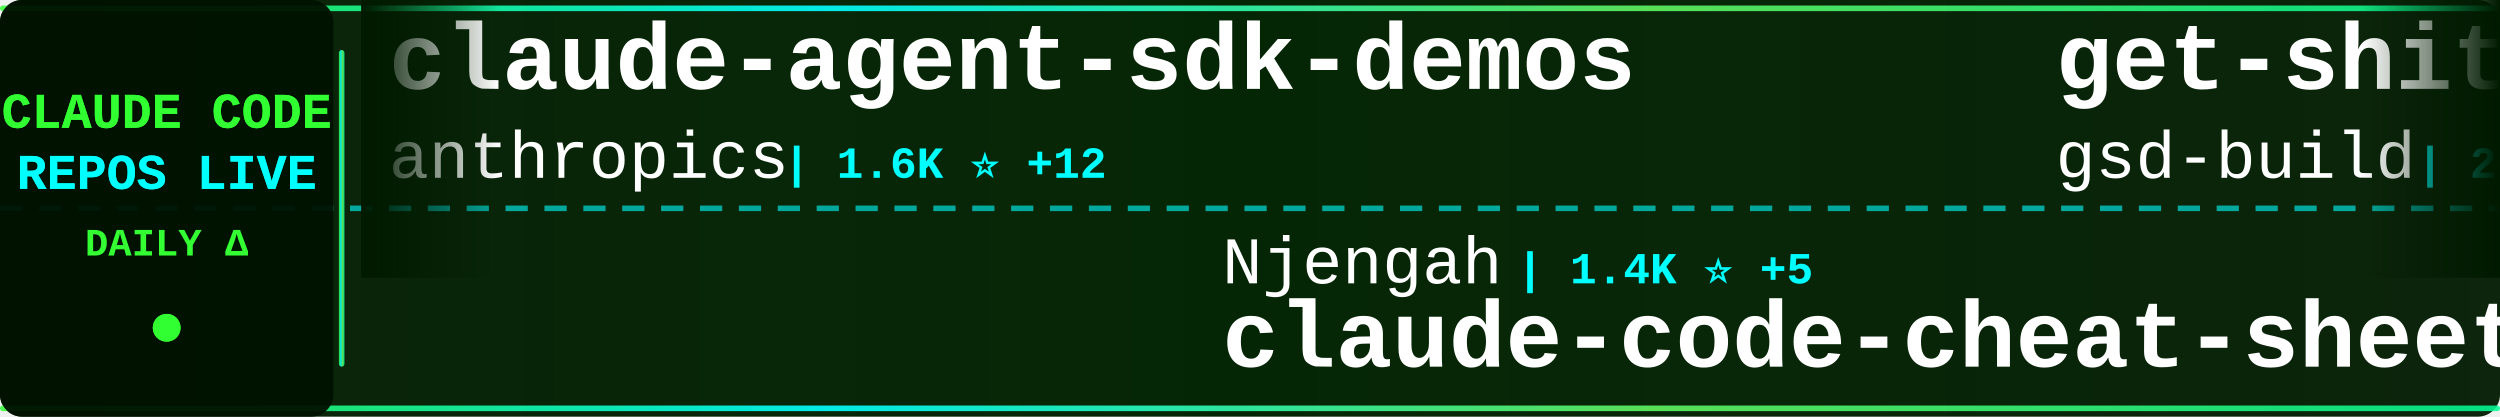
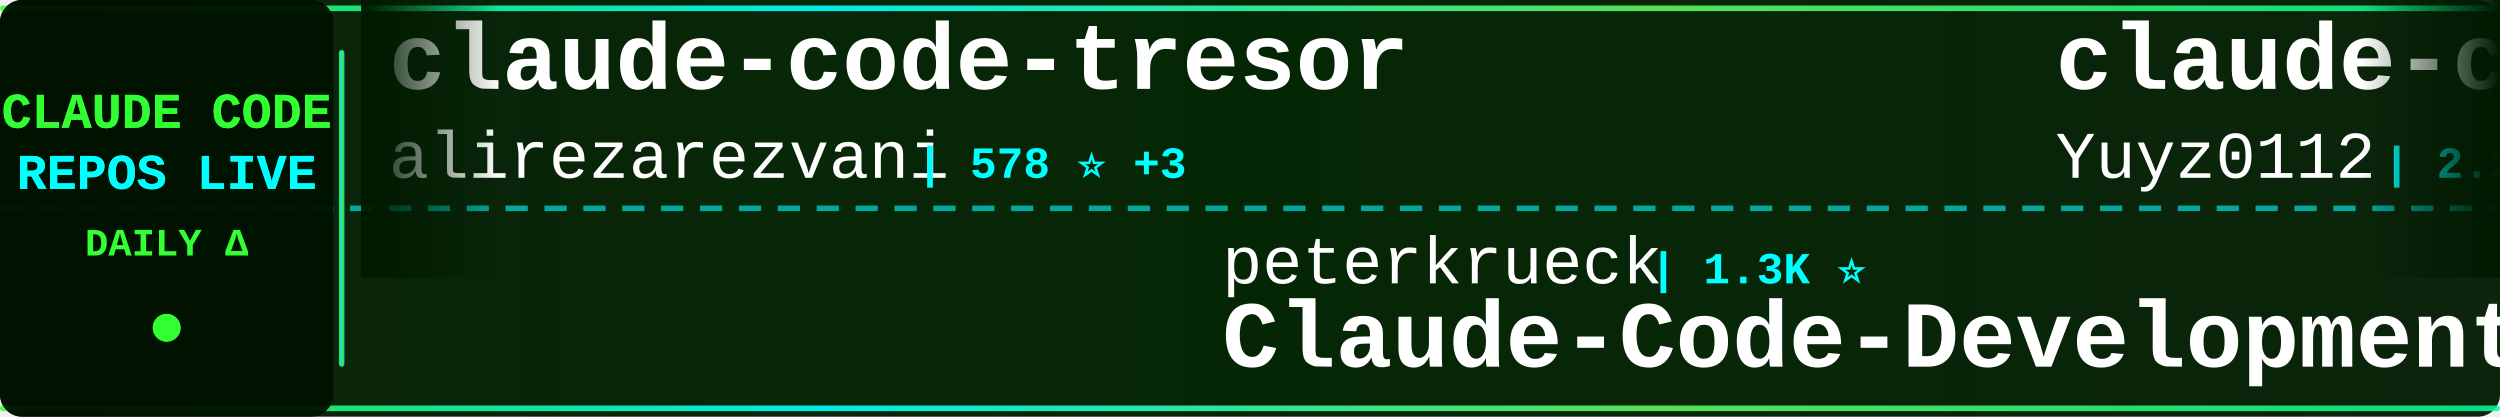
<svg xmlns="http://www.w3.org/2000/svg" width="900" height="150">
  <defs>
    <linearGradient id="tickerBg" x1="0%" y1="0%" x2="100%" y2="0%">
      <stop offset="0%" style="stop-color:#001a00;stop-opacity:0.95" />
      <stop offset="50%" style="stop-color:#002200;stop-opacity:0.98" />
      <stop offset="100%" style="stop-color:#001a00;stop-opacity:0.95" />
    </linearGradient>
    <linearGradient id="borderGrad" x1="0%" y1="0%" x2="100%" y2="0%">
      <stop offset="0%" style="stop-color:#33ff33;stop-opacity:0.85">
        <animate attributeName="stop-opacity" values="0.85;1;0.85" dur="2s" repeatCount="indefinite" />
      </stop>
      <stop offset="33%" style="stop-color:#00ffff;stop-opacity:0.9">
        <animate attributeName="stop-opacity" values="0.9;1;0.9" dur="2.2s" repeatCount="indefinite" />
      </stop>
      <stop offset="66%" style="stop-color:#66ff66;stop-opacity:0.85">
        <animate attributeName="stop-opacity" values="0.85;1;0.85" dur="1.8s" repeatCount="indefinite" />
      </stop>
      <stop offset="100%" style="stop-color:#00ff99;stop-opacity:0.85">
        <animate attributeName="stop-opacity" values="0.85;1;0.85" dur="2s" repeatCount="indefinite" />
      </stop>
    </linearGradient>
    <filter id="textGlow">
      <feGaussianBlur stdDeviation="0.1" result="coloredBlur" />
      <feMerge>
        <feMergeNode in="coloredBlur" />
        <feMergeNode in="SourceGraphic" />
      </feMerge>
    </filter>
    <filter id="metricGlow">
      <feGaussianBlur stdDeviation="0.2" result="coloredBlur" />
      <feMerge>
        <feMergeNode in="coloredBlur" />
        <feMergeNode in="SourceGraphic" />
      </feMerge>
    </filter>
    <linearGradient id="leftFade" x1="0%" y1="0%" x2="100%" y2="0%">
      <stop offset="0%" style="stop-color:#001a00;stop-opacity:1" />
      <stop offset="100%" style="stop-color:#001a00;stop-opacity:0" />
    </linearGradient>
    <linearGradient id="rightFade" x1="0%" y1="0%" x2="100%" y2="0%">
      <stop offset="0%" style="stop-color:#001a00;stop-opacity:0" />
      <stop offset="100%" style="stop-color:#001a00;stop-opacity:1" />
    </linearGradient>
  </defs>
  <rect width="900" height="150" fill="url(#tickerBg)" rx="8" />
  <rect x="0" y="2" width="900" height="2" fill="url(#borderGrad)" rx="1" />
  <rect x="0" y="146" width="900" height="2" fill="url(#borderGrad)" rx="1" />
  <line x1="0" y1="75" x2="900" y2="75" stroke="#00ffff" stroke-width="2" stroke-dasharray="8 6" opacity="0.6" />
  <rect x="0" y="0" width="120" height="150" fill="#001100" opacity="0.95" rx="8" />
  <text x="60" y="46" font-family="'Courier New', monospace" font-size="18" font-weight="bold" fill="#33ff33" text-anchor="middle" filter="url(#textGlow)">
    CLAUDE CODE
  </text>
  <text x="60" y="68" font-family="'Courier New', monospace" font-size="18" font-weight="bold" fill="#00ffff" text-anchor="middle" filter="url(#textGlow)">
    REPOS LIVE
  </text>
  <text x="60" y="92" font-family="'Courier New', monospace" font-size="14" font-weight="bold" fill="#33ff33" text-anchor="middle">
    DAILY Δ
  </text>
  <circle cx="60" cy="118" r="5" fill="#33ff33" filter="url(#metricGlow)">
    <animate attributeName="r" values="4;6;4" dur="1.5s" repeatCount="indefinite" />
    <animate attributeName="opacity" values="0.6;1;0.6" dur="1.5s" repeatCount="indefinite" />
  </circle>
  <rect x="122" y="18" width="2" height="114" fill="url(#borderGrad)" rx="1" />
  <clipPath id="tickerClip">
    <rect x="130" y="0" width="770" height="150" />
  </clipPath>
  <g clip-path="url(#tickerClip)">
    <g id="tickerItems">
      <animateTransform attributeName="transform" attributeType="XML" type="translate" from="0 0" to="-3000 0" dur="54s" repeatCount="indefinite" />
      <g transform="translate(0, 0)">
-         <text x="140" y="32" font-family="'Courier New', monospace" font-size="34" font-weight="bold" fill="#ffffff">claude-agent-sdk-demos</text>
-         <text x="140" y="64" font-family="'Courier New', monospace" font-size="24" font-weight="normal" fill="#ffffff" opacity="1.0">anthropics</text>
-         <text x="282" y="64" font-family="'Courier New', monospace" font-size="16" font-weight="bold" fill="#00ffff"> | 1.6K ⭐ +12</text>
+         <text x="140" y="32" font-family="'Courier New', monospace" font-size="34" font-weight="bold" fill="#ffffff">claude-code-tresor</text>
+         <text x="140" y="64" font-family="'Courier New', monospace" font-size="24" font-weight="normal" fill="#ffffff" opacity="1.0">alirezarezvani</text>
+         <text x="330" y="64" font-family="'Courier New', monospace" font-size="16" font-weight="bold" fill="#00ffff"> | 578 ⭐ +3</text>
      </g>
      <g transform="translate(300, 0)">
-         <text x="140" y="102" font-family="'Courier New', monospace" font-size="24" font-weight="normal" fill="#ffffff" opacity="1.0">Njengah</text>
-         <text x="246" y="102" font-family="'Courier New', monospace" font-size="16" font-weight="bold" fill="#00ffff"> | 1.4K ⭐ +5</text>
-         <text x="140" y="132" font-family="'Courier New', monospace" font-size="34" font-weight="bold" fill="#ffffff">claude-code-cheat-sheet</text>
+         <text x="140" y="102" font-family="'Courier New', monospace" font-size="24" font-weight="normal" fill="#ffffff" opacity="1.0">peterkrueck</text>
+         <text x="294" y="102" font-family="'Courier New', monospace" font-size="16" font-weight="bold" fill="#00ffff"> | 1.3K ⭐</text>
+         <text x="140" y="132" font-family="'Courier New', monospace" font-size="34" font-weight="bold" fill="#ffffff">Claude-Code-Development-...</text>
      </g>
      <g transform="translate(600, 0)">
-         <text x="140" y="32" font-family="'Courier New', monospace" font-size="34" font-weight="bold" fill="#ffffff">get-shit-done</text>
-         <text x="140" y="64" font-family="'Courier New', monospace" font-size="24" font-weight="normal" fill="#ffffff" opacity="1.0">gsd-build</text>
-         <text x="270" y="64" font-family="'Courier New', monospace" font-size="16" font-weight="bold" fill="#00ffff"> | 26.0K ⭐ +548</text>
+         <text x="140" y="32" font-family="'Courier New', monospace" font-size="34" font-weight="bold" fill="#ffffff">claude-code-reverse</text>
+         <text x="140" y="64" font-family="'Courier New', monospace" font-size="24" font-weight="normal" fill="#ffffff" opacity="1.0">Yuyz0112</text>
+         <text x="258" y="64" font-family="'Courier New', monospace" font-size="16" font-weight="bold" fill="#00ffff"> | 2.2K ⭐ +3</text>
      </g>
      <g transform="translate(900, 0)">
-         <text x="140" y="102" font-family="'Courier New', monospace" font-size="24" font-weight="normal" fill="#ffffff" opacity="1.0">RichardAtCT</text>
-         <text x="294" y="102" font-family="'Courier New', monospace" font-size="16" font-weight="bold" fill="#00ffff"> | 2.0K ⭐ +12</text>
-         <text x="140" y="132" font-family="'Courier New', monospace" font-size="34" font-weight="bold" fill="#ffffff">claude-code-telegram</text>
+         <text x="140" y="102" font-family="'Courier New', monospace" font-size="24" font-weight="normal" fill="#ffffff" opacity="1.0">lst97</text>
+         <text x="222" y="102" font-family="'Courier New', monospace" font-size="16" font-weight="bold" fill="#00ffff"> | 1.5K ⭐ +4</text>
+         <text x="140" y="132" font-family="'Courier New', monospace" font-size="34" font-weight="bold" fill="#ffffff">claude-code-sub-agents</text>
      </g>
      <g transform="translate(1200, 0)">
-         <text x="140" y="32" font-family="'Courier New', monospace" font-size="34" font-weight="bold" fill="#ffffff">ralph</text>
-         <text x="140" y="64" font-family="'Courier New', monospace" font-size="24" font-weight="normal" fill="#ffffff" opacity="1.0">snarktank</text>
-         <text x="270" y="64" font-family="'Courier New', monospace" font-size="16" font-weight="bold" fill="#00ffff"> | 12.3K ⭐ +64</text>
+         <text x="140" y="32" font-family="'Courier New', monospace" font-size="34" font-weight="bold" fill="#ffffff">sc-claude-code-files</text>
+         <text x="140" y="64" font-family="'Courier New', monospace" font-size="24" font-weight="normal" fill="#ffffff" opacity="1.0">https-deeplearning-ai</text>
+         <text x="414" y="64" font-family="'Courier New', monospace" font-size="16" font-weight="bold" fill="#00ffff"> | 443 ⭐ +2</text>
      </g>
      <g transform="translate(1500, 0)">
-         <text x="140" y="102" font-family="'Courier New', monospace" font-size="24" font-weight="normal" fill="#ffffff" opacity="1.0">0xfurai</text>
-         <text x="246" y="102" font-family="'Courier New', monospace" font-size="16" font-weight="bold" fill="#00ffff"> | 754 ⭐ +1</text>
-         <text x="140" y="132" font-family="'Courier New', monospace" font-size="34" font-weight="bold" fill="#ffffff">claude-code-subagents</text>
+         <text x="140" y="102" font-family="'Courier New', monospace" font-size="24" font-weight="normal" fill="#ffffff" opacity="1.0">andrepimenta</text>
+         <text x="306" y="102" font-family="'Courier New', monospace" font-size="16" font-weight="bold" fill="#00ffff"> | 996 ⭐</text>
+         <text x="140" y="132" font-family="'Courier New', monospace" font-size="34" font-weight="bold" fill="#ffffff">claude-code-chat</text>
      </g>
      <g transform="translate(1800, 0)">
-         <text x="140" y="32" font-family="'Courier New', monospace" font-size="34" font-weight="bold" fill="#ffffff">agents</text>
-         <text x="140" y="64" font-family="'Courier New', monospace" font-size="24" font-weight="normal" fill="#ffffff" opacity="1.0">wshobson</text>
-         <text x="258" y="64" font-family="'Courier New', monospace" font-size="16" font-weight="bold" fill="#00ffff"> | 30.6K ⭐ +150</text>
+         <text x="140" y="32" font-family="'Courier New', monospace" font-size="34" font-weight="bold" fill="#ffffff">claude-code-router</text>
+         <text x="140" y="64" font-family="'Courier New', monospace" font-size="24" font-weight="normal" fill="#ffffff" opacity="1.0">musistudio</text>
+         <text x="282" y="64" font-family="'Courier New', monospace" font-size="16" font-weight="bold" fill="#00ffff"> | 29.2K ⭐ +62</text>
      </g>
      <g transform="translate(2100, 0)">
-         <text x="140" y="102" font-family="'Courier New', monospace" font-size="24" font-weight="normal" fill="#ffffff" opacity="1.0">BloopAI</text>
-         <text x="246" y="102" font-family="'Courier New', monospace" font-size="16" font-weight="bold" fill="#00ffff"> | 22.6K ⭐ +62</text>
-         <text x="140" y="132" font-family="'Courier New', monospace" font-size="34" font-weight="bold" fill="#ffffff">vibe-kanban</text>
+         <text x="140" y="102" font-family="'Courier New', monospace" font-size="24" font-weight="normal" fill="#ffffff" opacity="1.0">wshobson</text>
+         <text x="258" y="102" font-family="'Courier New', monospace" font-size="16" font-weight="bold" fill="#00ffff"> | 30.6K ⭐ +180</text>
+         <text x="140" y="132" font-family="'Courier New', monospace" font-size="34" font-weight="bold" fill="#ffffff">agents</text>
      </g>
      <g transform="translate(2400, 0)">
-         <text x="140" y="32" font-family="'Courier New', monospace" font-size="34" font-weight="bold" fill="#ffffff">claude-code-system-promp...</text>
-         <text x="140" y="64" font-family="'Courier New', monospace" font-size="24" font-weight="normal" fill="#ffffff" opacity="1.0">Piebald-AI</text>
-         <text x="282" y="64" font-family="'Courier New', monospace" font-size="16" font-weight="bold" fill="#00ffff"> | 5.5K ⭐ +56</text>
+         <text x="140" y="32" font-family="'Courier New', monospace" font-size="34" font-weight="bold" fill="#ffffff">compound-engineering-plu...</text>
+         <text x="140" y="64" font-family="'Courier New', monospace" font-size="24" font-weight="normal" fill="#ffffff" opacity="1.0">EveryInc</text>
+         <text x="258" y="64" font-family="'Courier New', monospace" font-size="16" font-weight="bold" fill="#00ffff"> | 10.1K ⭐ +56</text>
      </g>
      <g transform="translate(2700, 0)">
-         <text x="140" y="102" font-family="'Courier New', monospace" font-size="24" font-weight="normal" fill="#ffffff" opacity="1.0">daymade</text>
-         <text x="246" y="102" font-family="'Courier New', monospace" font-size="16" font-weight="bold" fill="#00ffff"> | 624 ⭐ +1</text>
-         <text x="140" y="132" font-family="'Courier New', monospace" font-size="34" font-weight="bold" fill="#ffffff">claude-code-skills</text>
+         <text x="140" y="102" font-family="'Courier New', monospace" font-size="24" font-weight="normal" fill="#ffffff" opacity="1.0">winfunc</text>
+         <text x="246" y="102" font-family="'Courier New', monospace" font-size="16" font-weight="bold" fill="#00ffff"> | 20.8K ⭐ +15</text>
+         <text x="140" y="132" font-family="'Courier New', monospace" font-size="34" font-weight="bold" fill="#ffffff">opcode</text>
      </g>
      <g transform="translate(3000, 0)">
-         <text x="140" y="32" font-family="'Courier New', monospace" font-size="34" font-weight="bold" fill="#ffffff">claude-agent-sdk-demos</text>
-         <text x="140" y="64" font-family="'Courier New', monospace" font-size="24" font-weight="normal" fill="#ffffff" opacity="1.0">anthropics</text>
-         <text x="282" y="64" font-family="'Courier New', monospace" font-size="16" font-weight="bold" fill="#00ffff"> | 1.6K ⭐ +12</text>
+         <text x="140" y="32" font-family="'Courier New', monospace" font-size="34" font-weight="bold" fill="#ffffff">claude-code-tresor</text>
+         <text x="140" y="64" font-family="'Courier New', monospace" font-size="24" font-weight="normal" fill="#ffffff" opacity="1.0">alirezarezvani</text>
+         <text x="330" y="64" font-family="'Courier New', monospace" font-size="16" font-weight="bold" fill="#00ffff"> | 578 ⭐ +3</text>
      </g>
      <g transform="translate(3300, 0)">
-         <text x="140" y="102" font-family="'Courier New', monospace" font-size="24" font-weight="normal" fill="#ffffff" opacity="1.0">Njengah</text>
-         <text x="246" y="102" font-family="'Courier New', monospace" font-size="16" font-weight="bold" fill="#00ffff"> | 1.4K ⭐ +5</text>
-         <text x="140" y="132" font-family="'Courier New', monospace" font-size="34" font-weight="bold" fill="#ffffff">claude-code-cheat-sheet</text>
+         <text x="140" y="102" font-family="'Courier New', monospace" font-size="24" font-weight="normal" fill="#ffffff" opacity="1.0">peterkrueck</text>
+         <text x="294" y="102" font-family="'Courier New', monospace" font-size="16" font-weight="bold" fill="#00ffff"> | 1.3K ⭐</text>
+         <text x="140" y="132" font-family="'Courier New', monospace" font-size="34" font-weight="bold" fill="#ffffff">Claude-Code-Development-...</text>
      </g>
      <g transform="translate(3600, 0)">
-         <text x="140" y="32" font-family="'Courier New', monospace" font-size="34" font-weight="bold" fill="#ffffff">get-shit-done</text>
-         <text x="140" y="64" font-family="'Courier New', monospace" font-size="24" font-weight="normal" fill="#ffffff" opacity="1.0">gsd-build</text>
-         <text x="270" y="64" font-family="'Courier New', monospace" font-size="16" font-weight="bold" fill="#00ffff"> | 26.0K ⭐ +548</text>
+         <text x="140" y="32" font-family="'Courier New', monospace" font-size="34" font-weight="bold" fill="#ffffff">claude-code-reverse</text>
+         <text x="140" y="64" font-family="'Courier New', monospace" font-size="24" font-weight="normal" fill="#ffffff" opacity="1.0">Yuyz0112</text>
+         <text x="258" y="64" font-family="'Courier New', monospace" font-size="16" font-weight="bold" fill="#00ffff"> | 2.2K ⭐ +3</text>
      </g>
      <g transform="translate(3900, 0)">
-         <text x="140" y="102" font-family="'Courier New', monospace" font-size="24" font-weight="normal" fill="#ffffff" opacity="1.0">RichardAtCT</text>
-         <text x="294" y="102" font-family="'Courier New', monospace" font-size="16" font-weight="bold" fill="#00ffff"> | 2.0K ⭐ +12</text>
-         <text x="140" y="132" font-family="'Courier New', monospace" font-size="34" font-weight="bold" fill="#ffffff">claude-code-telegram</text>
+         <text x="140" y="102" font-family="'Courier New', monospace" font-size="24" font-weight="normal" fill="#ffffff" opacity="1.0">lst97</text>
+         <text x="222" y="102" font-family="'Courier New', monospace" font-size="16" font-weight="bold" fill="#00ffff"> | 1.5K ⭐ +4</text>
+         <text x="140" y="132" font-family="'Courier New', monospace" font-size="34" font-weight="bold" fill="#ffffff">claude-code-sub-agents</text>
      </g>
    </g>
  </g>
  <rect x="130" y="0" width="50" height="100" fill="url(#leftFade)" />
  <rect x="850" y="0" width="50" height="100" fill="url(#rightFade)" />
</svg>
